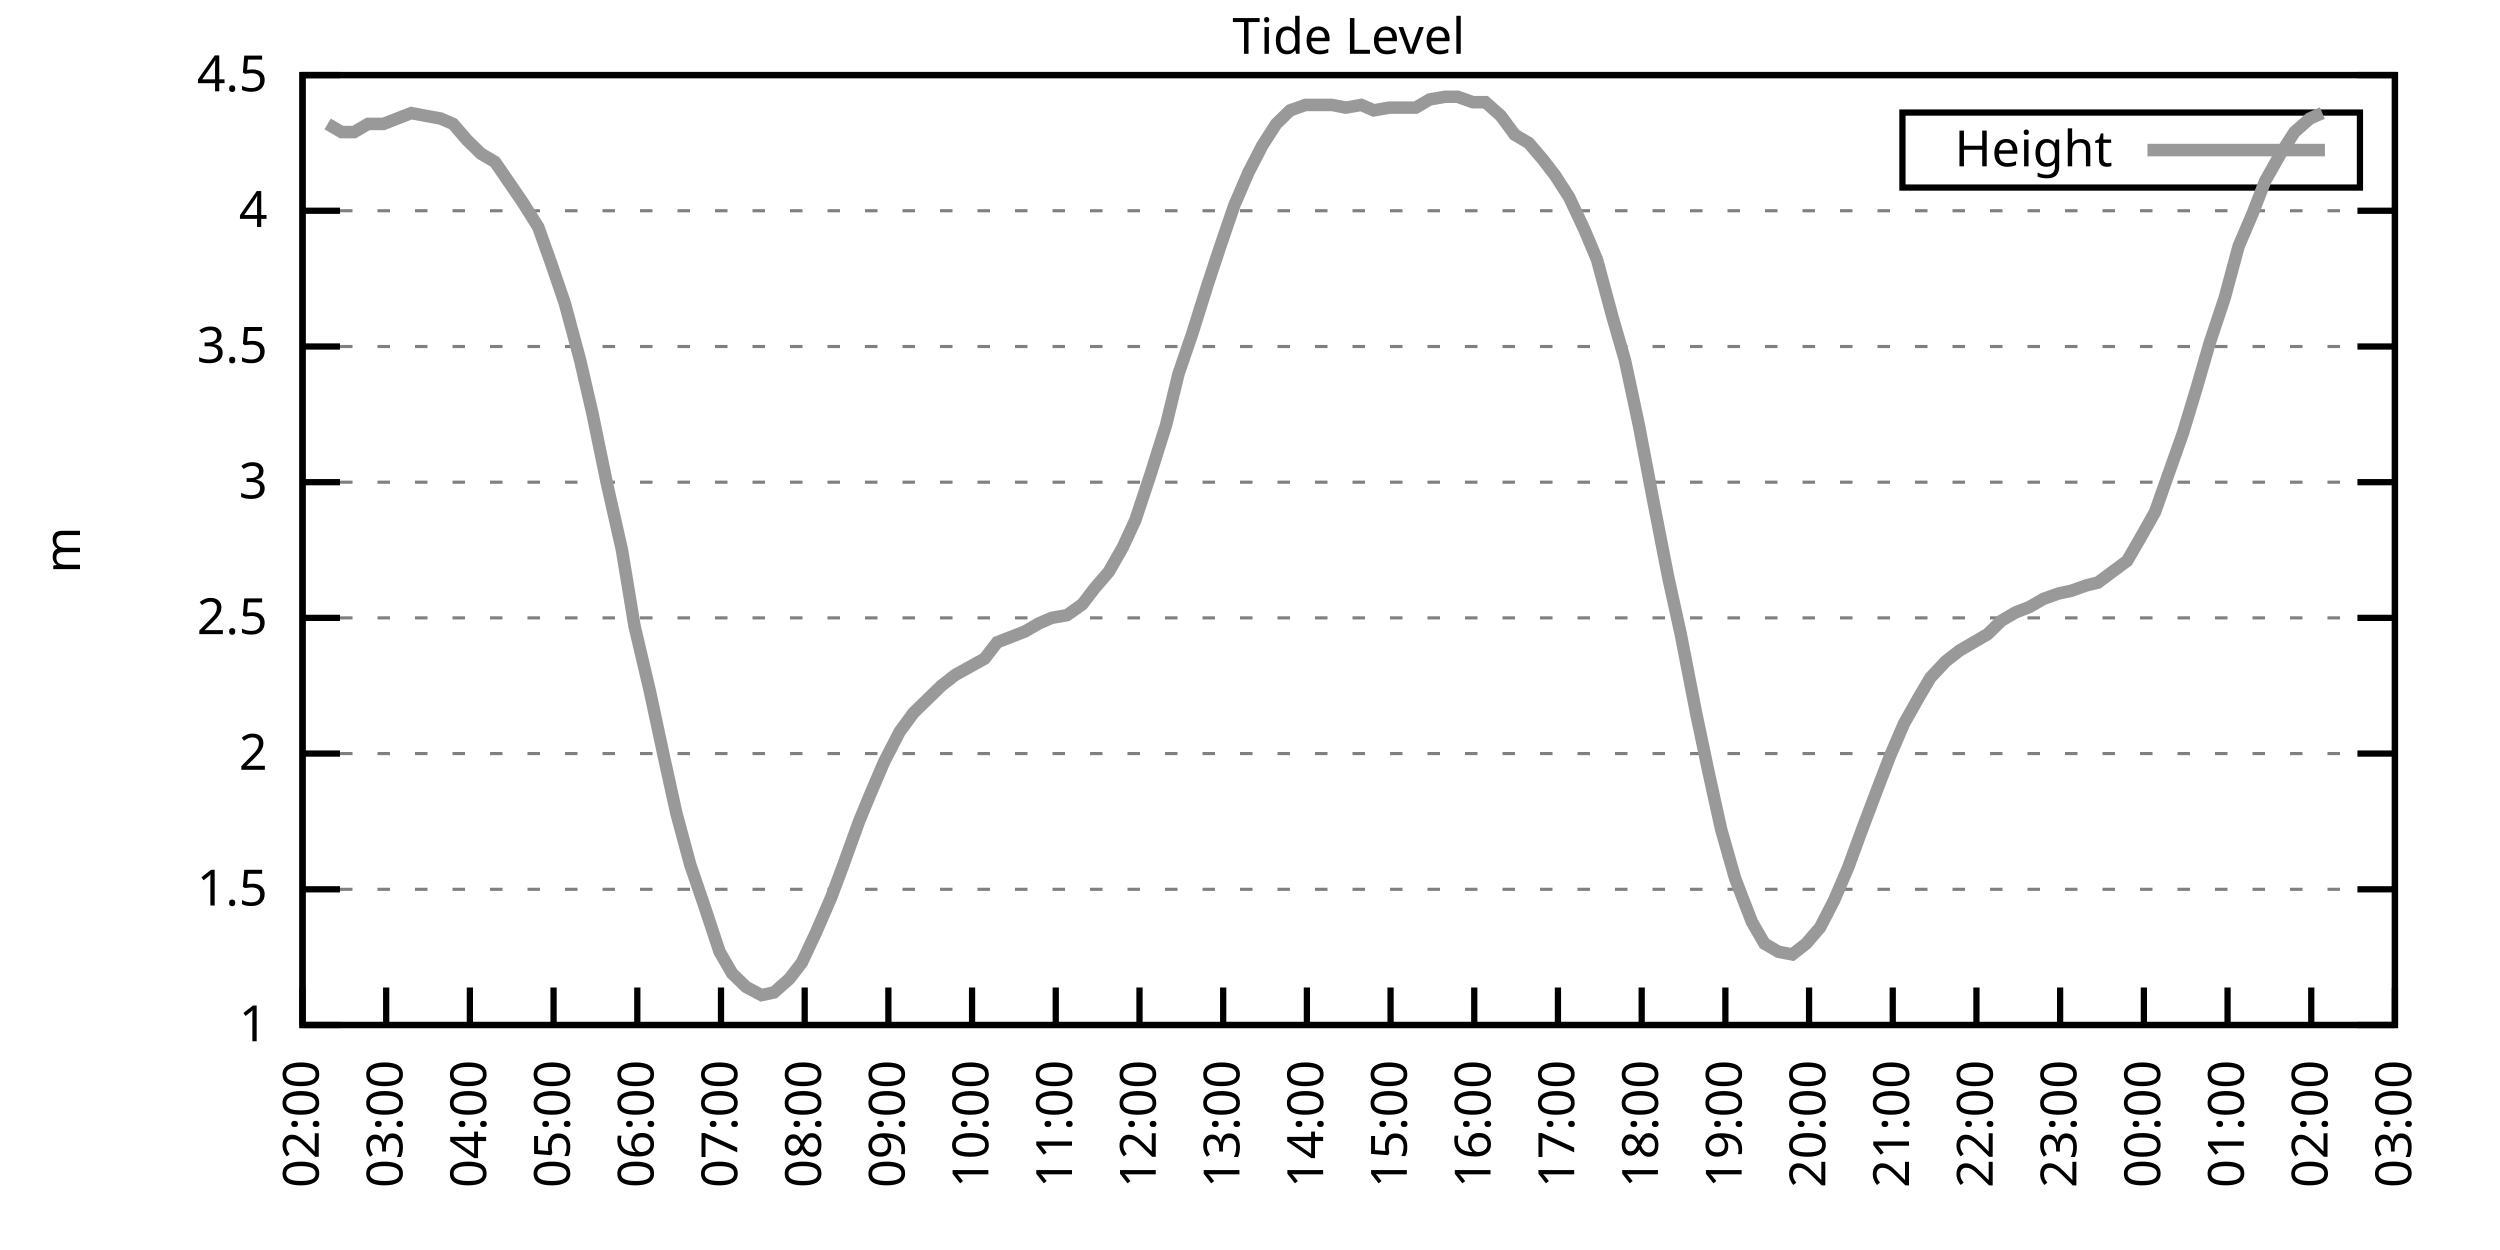
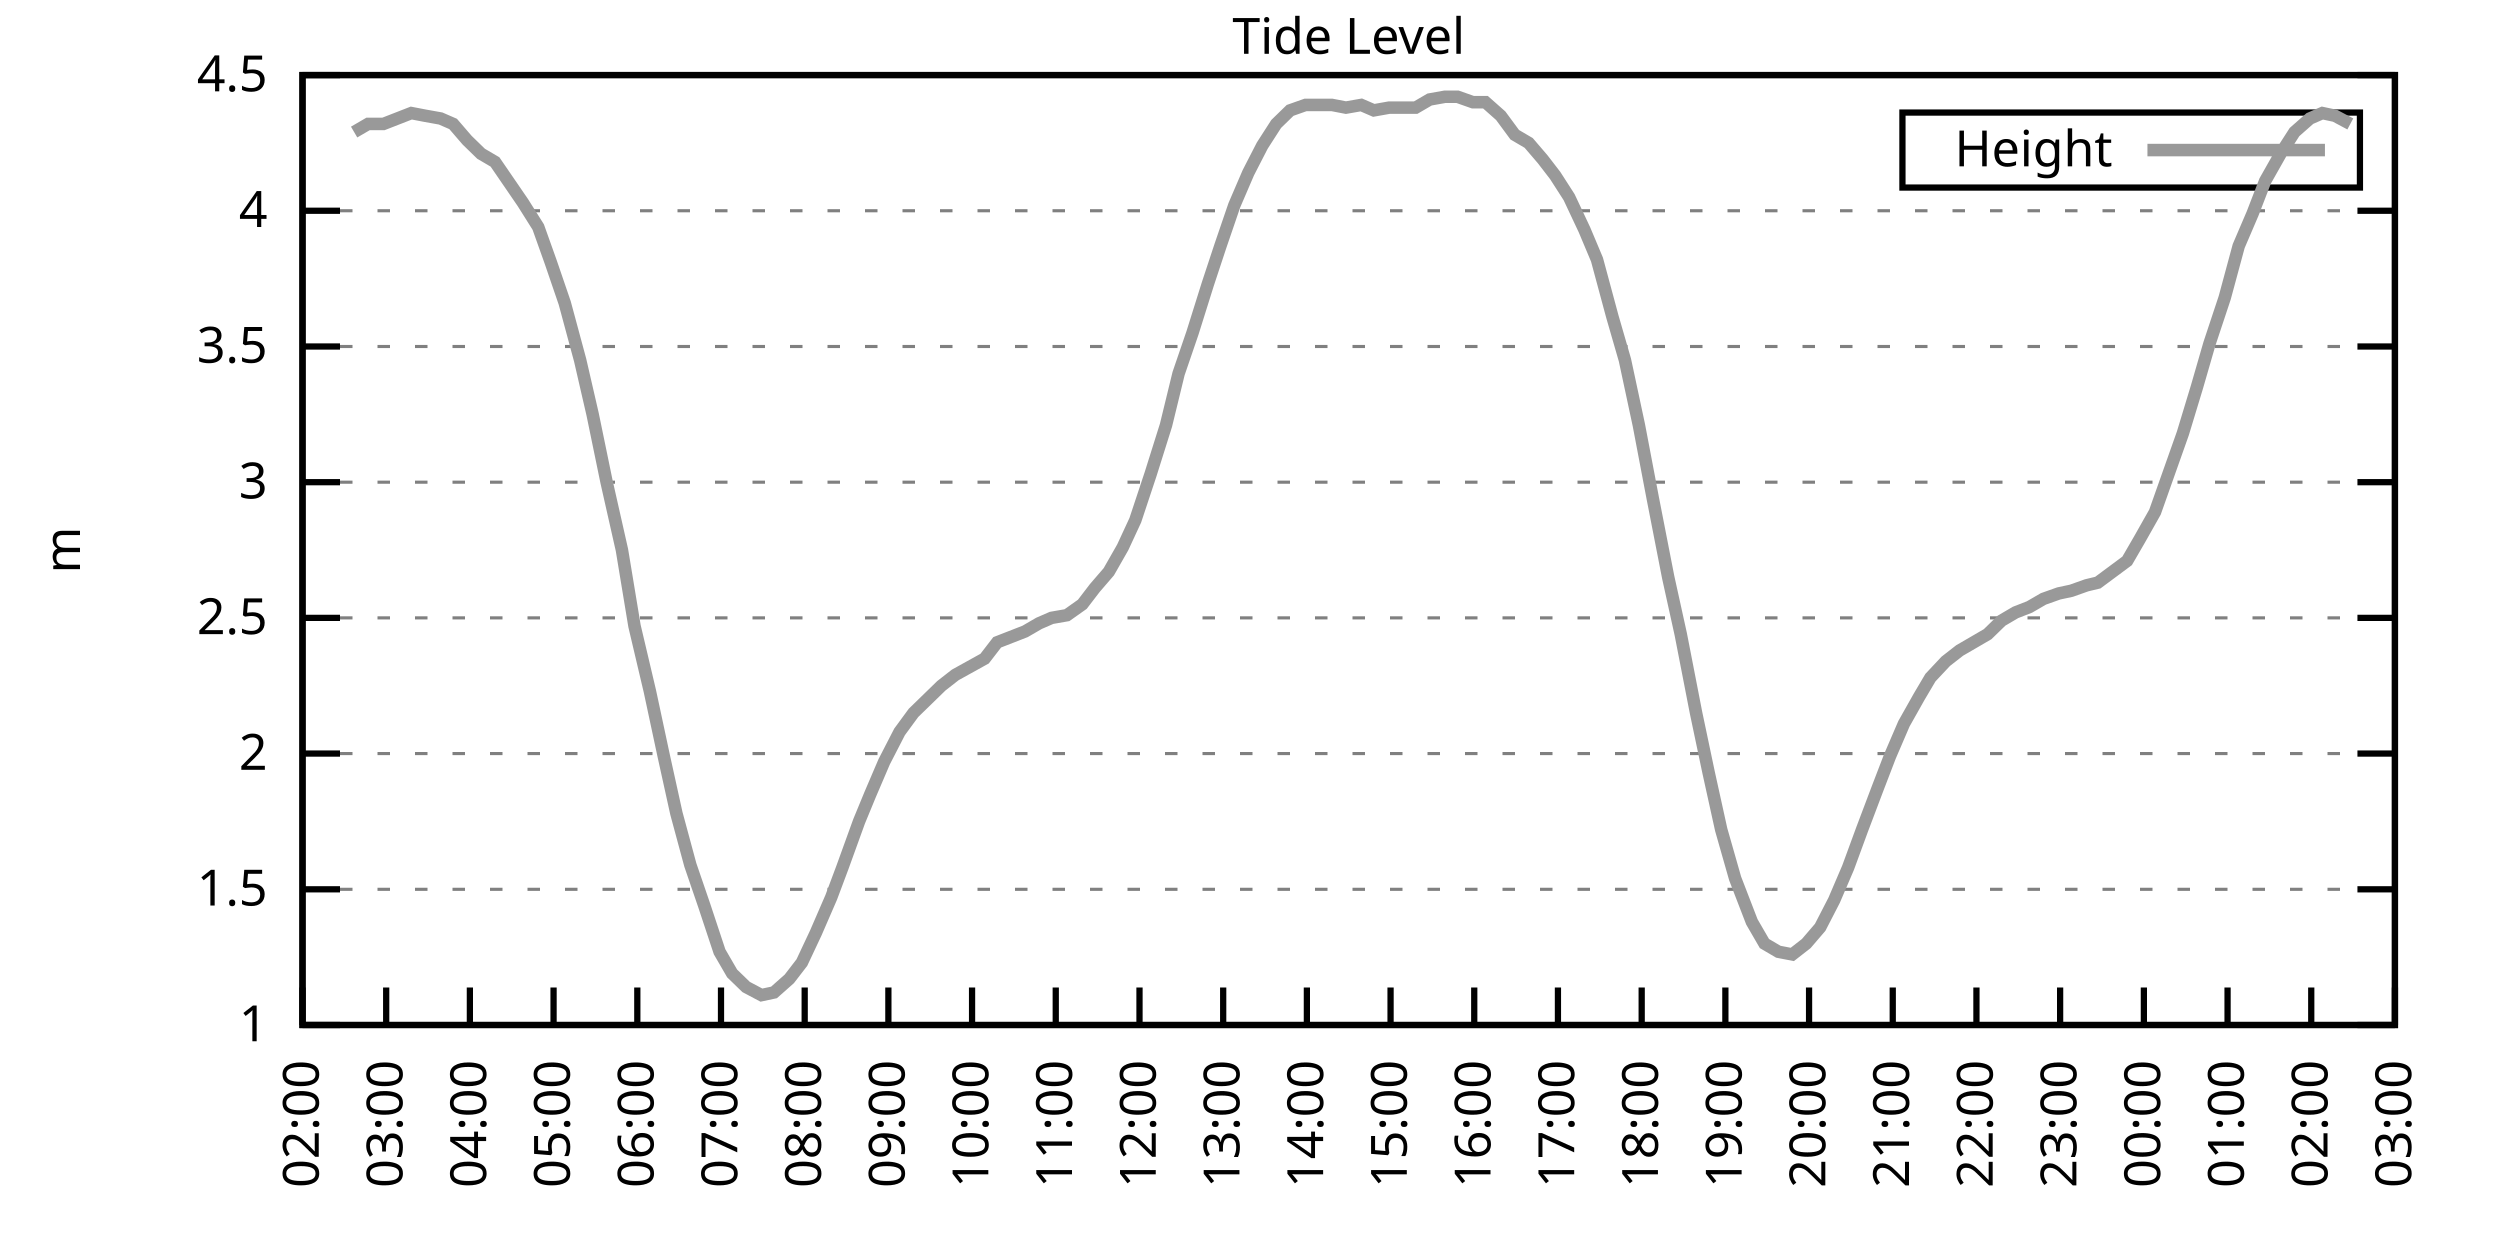
<svg xmlns="http://www.w3.org/2000/svg" xmlns:xlink="http://www.w3.org/1999/xlink" width="400" height="200" viewBox="0 0 400 200">
  <g id="gnuplot_canvas">
    <rect x="0" y="0" width="400" height="200" fill="none" />
    <defs>
      <circle id="gpDot" r="0.5" stroke-width="0.5" stroke="currentColor" />
      <path id="gpPt0" stroke-width="0.333" stroke="currentColor" d="M-1,0 h2 M0,-1 v2" />
      <path id="gpPt1" stroke-width="0.333" stroke="currentColor" d="M-1,-1 L1,1 M1,-1 L-1,1" />
      <path id="gpPt2" stroke-width="0.333" stroke="currentColor" d="M-1,0 L1,0 M0,-1 L0,1 M-1,-1 L1,1 M-1,1 L1,-1" />
      <rect id="gpPt3" stroke-width="0.333" stroke="currentColor" x="-1" y="-1" width="2" height="2" />
      <rect id="gpPt4" stroke-width="0.333" stroke="currentColor" fill="currentColor" x="-1" y="-1" width="2" height="2" />
      <circle id="gpPt5" stroke-width="0.333" stroke="currentColor" cx="0" cy="0" r="1" />
      <use xlink:href="#gpPt5" id="gpPt6" fill="currentColor" stroke="none" />
      <path id="gpPt7" stroke-width="0.333" stroke="currentColor" d="M0,-1.33 L-1.33,0.67 L1.33,0.67 z" />
      <use xlink:href="#gpPt7" id="gpPt8" fill="currentColor" stroke="none" />
      <use xlink:href="#gpPt7" id="gpPt9" stroke="currentColor" transform="rotate(180)" />
      <use xlink:href="#gpPt9" id="gpPt10" fill="currentColor" stroke="none" />
      <use xlink:href="#gpPt3" id="gpPt11" stroke="currentColor" transform="rotate(45)" />
      <use xlink:href="#gpPt11" id="gpPt12" fill="currentColor" stroke="none" />
      <path id="gpPt13" stroke-width="0.333" stroke="currentColor" d="M0,1.330 L1.265,0.411 L0.782,-1.067 L-0.782,-1.076 L-1.265,0.411 z" />
      <use xlink:href="#gpPt13" id="gpPt14" fill="currentColor" stroke="none" />
      <filter id="textbox" filterUnits="objectBoundingBox" x="0" y="0" height="1" width="1">
        <feFlood flood-color="white" flood-opacity="1" result="bgnd" />
        <feComposite in="SourceGraphic" in2="bgnd" operator="atop" />
      </filter>
      <filter id="greybox" filterUnits="objectBoundingBox" x="0" y="0" height="1" width="1">
        <feFlood flood-color="lightgrey" flood-opacity="1" result="grey" />
        <feComposite in="SourceGraphic" in2="grey" operator="atop" />
      </filter>
    </defs>
    <g fill="none" color="white" stroke="currentColor" stroke-width="1.00" stroke-linecap="butt" stroke-linejoin="miter">
</g>
    <g fill="none" color="black" stroke="currentColor" stroke-width="1.00" stroke-linecap="butt" stroke-linejoin="miter">
      <g stroke="none" shape-rendering="crispEdges">
        <polygon fill="rgb(255, 255, 255)" points="48.40,164.00 383.18,164.00 383.18,12.02 48.40,12.02 " />
      </g>
    </g>
    <g fill="none" color="black" stroke="currentColor" stroke-width="1.00" stroke-linecap="butt" stroke-linejoin="miter">
</g>
    <g fill="none" color="black" stroke="black" stroke-width="0.50" stroke-linecap="butt" stroke-linejoin="miter">
</g>
    <g fill="none" color="gray" stroke="currentColor" stroke-width="0.50" stroke-linecap="butt" stroke-linejoin="miter">
      <path stroke="gray" stroke-dasharray="2,4" class="gridline" d="M48.40,164.00 L383.19,164.00  " />
    </g>
    <g fill="none" color="gray" stroke="gray" stroke-width="1.00" stroke-linecap="butt" stroke-linejoin="miter">
</g>
    <g fill="none" color="black" stroke="currentColor" stroke-width="1.00" stroke-linecap="butt" stroke-linejoin="miter">
      <path stroke="black" d="M48.40,164.00 L54.40,164.00 M383.19,164.00 L377.19,164.00  " />
      <g transform="translate(42.80,166.60)" stroke="none" fill="black" font-family="Sans" font-size="8.00" text-anchor="end">
        <text>
          <tspan font-family="Sans"> 1</tspan>
        </text>
      </g>
    </g>
    <g fill="none" color="black" stroke="currentColor" stroke-width="1.00" stroke-linecap="butt" stroke-linejoin="miter">
</g>
    <g fill="none" color="black" stroke="black" stroke-width="0.50" stroke-linecap="butt" stroke-linejoin="miter">
</g>
    <g fill="none" color="gray" stroke="currentColor" stroke-width="0.50" stroke-linecap="butt" stroke-linejoin="miter">
      <path stroke="gray" stroke-dasharray="2,4" class="gridline" d="M48.40,142.29 L383.19,142.29  " />
    </g>
    <g fill="none" color="gray" stroke="gray" stroke-width="1.00" stroke-linecap="butt" stroke-linejoin="miter">
</g>
    <g fill="none" color="black" stroke="currentColor" stroke-width="1.00" stroke-linecap="butt" stroke-linejoin="miter">
      <path stroke="black" d="M48.40,142.29 L54.40,142.29 M383.19,142.29 L377.19,142.29  " />
      <g transform="translate(42.80,144.89)" stroke="none" fill="black" font-family="Sans" font-size="8.00" text-anchor="end">
        <text>
          <tspan font-family="Sans"> 1.5</tspan>
        </text>
      </g>
    </g>
    <g fill="none" color="black" stroke="currentColor" stroke-width="1.00" stroke-linecap="butt" stroke-linejoin="miter">
</g>
    <g fill="none" color="black" stroke="black" stroke-width="0.50" stroke-linecap="butt" stroke-linejoin="miter">
</g>
    <g fill="none" color="gray" stroke="currentColor" stroke-width="0.50" stroke-linecap="butt" stroke-linejoin="miter">
      <path stroke="gray" stroke-dasharray="2,4" class="gridline" d="M48.40,120.57 L383.19,120.57  " />
    </g>
    <g fill="none" color="gray" stroke="gray" stroke-width="1.00" stroke-linecap="butt" stroke-linejoin="miter">
</g>
    <g fill="none" color="black" stroke="currentColor" stroke-width="1.00" stroke-linecap="butt" stroke-linejoin="miter">
      <path stroke="black" d="M48.40,120.57 L54.40,120.57 M383.19,120.57 L377.19,120.57  " />
      <g transform="translate(42.80,123.17)" stroke="none" fill="black" font-family="Sans" font-size="8.00" text-anchor="end">
        <text>
          <tspan font-family="Sans"> 2</tspan>
        </text>
      </g>
    </g>
    <g fill="none" color="black" stroke="currentColor" stroke-width="1.00" stroke-linecap="butt" stroke-linejoin="miter">
</g>
    <g fill="none" color="black" stroke="black" stroke-width="0.50" stroke-linecap="butt" stroke-linejoin="miter">
</g>
    <g fill="none" color="gray" stroke="currentColor" stroke-width="0.50" stroke-linecap="butt" stroke-linejoin="miter">
      <path stroke="gray" stroke-dasharray="2,4" class="gridline" d="M48.40,98.86 L383.19,98.86  " />
    </g>
    <g fill="none" color="gray" stroke="gray" stroke-width="1.00" stroke-linecap="butt" stroke-linejoin="miter">
</g>
    <g fill="none" color="black" stroke="currentColor" stroke-width="1.00" stroke-linecap="butt" stroke-linejoin="miter">
      <path stroke="black" d="M48.40,98.86 L54.40,98.86 M383.19,98.86 L377.19,98.86  " />
      <g transform="translate(42.80,101.46)" stroke="none" fill="black" font-family="Sans" font-size="8.00" text-anchor="end">
        <text>
          <tspan font-family="Sans"> 2.5</tspan>
        </text>
      </g>
    </g>
    <g fill="none" color="black" stroke="currentColor" stroke-width="1.00" stroke-linecap="butt" stroke-linejoin="miter">
</g>
    <g fill="none" color="black" stroke="black" stroke-width="0.50" stroke-linecap="butt" stroke-linejoin="miter">
</g>
    <g fill="none" color="gray" stroke="currentColor" stroke-width="0.50" stroke-linecap="butt" stroke-linejoin="miter">
      <path stroke="gray" stroke-dasharray="2,4" class="gridline" d="M48.40,77.15 L383.19,77.15  " />
    </g>
    <g fill="none" color="gray" stroke="gray" stroke-width="1.00" stroke-linecap="butt" stroke-linejoin="miter">
</g>
    <g fill="none" color="black" stroke="currentColor" stroke-width="1.00" stroke-linecap="butt" stroke-linejoin="miter">
      <path stroke="black" d="M48.40,77.15 L54.40,77.15 M383.19,77.15 L377.19,77.15  " />
      <g transform="translate(42.80,79.75)" stroke="none" fill="black" font-family="Sans" font-size="8.00" text-anchor="end">
        <text>
          <tspan font-family="Sans"> 3</tspan>
        </text>
      </g>
    </g>
    <g fill="none" color="black" stroke="currentColor" stroke-width="1.00" stroke-linecap="butt" stroke-linejoin="miter">
</g>
    <g fill="none" color="black" stroke="black" stroke-width="0.50" stroke-linecap="butt" stroke-linejoin="miter">
</g>
    <g fill="none" color="gray" stroke="currentColor" stroke-width="0.50" stroke-linecap="butt" stroke-linejoin="miter">
      <path stroke="gray" stroke-dasharray="2,4" class="gridline" d="M48.40,55.44 L383.19,55.44  " />
    </g>
    <g fill="none" color="gray" stroke="gray" stroke-width="1.00" stroke-linecap="butt" stroke-linejoin="miter">
</g>
    <g fill="none" color="black" stroke="currentColor" stroke-width="1.00" stroke-linecap="butt" stroke-linejoin="miter">
      <path stroke="black" d="M48.40,55.44 L54.40,55.44 M383.19,55.44 L377.19,55.44  " />
      <g transform="translate(42.80,58.04)" stroke="none" fill="black" font-family="Sans" font-size="8.00" text-anchor="end">
        <text>
          <tspan font-family="Sans"> 3.5</tspan>
        </text>
      </g>
    </g>
    <g fill="none" color="black" stroke="currentColor" stroke-width="1.00" stroke-linecap="butt" stroke-linejoin="miter">
</g>
    <g fill="none" color="black" stroke="black" stroke-width="0.50" stroke-linecap="butt" stroke-linejoin="miter">
</g>
    <g fill="none" color="gray" stroke="currentColor" stroke-width="0.50" stroke-linecap="butt" stroke-linejoin="miter">
      <path stroke="gray" stroke-dasharray="2,4" class="gridline" d="M48.40,33.72 L383.19,33.72  " />
    </g>
    <g fill="none" color="gray" stroke="gray" stroke-width="1.00" stroke-linecap="butt" stroke-linejoin="miter">
</g>
    <g fill="none" color="black" stroke="currentColor" stroke-width="1.00" stroke-linecap="butt" stroke-linejoin="miter">
      <path stroke="black" d="M48.40,33.72 L54.40,33.72 M383.19,33.72 L377.19,33.72  " />
      <g transform="translate(42.80,36.32)" stroke="none" fill="black" font-family="Sans" font-size="8.00" text-anchor="end">
        <text>
          <tspan font-family="Sans"> 4</tspan>
        </text>
      </g>
    </g>
    <g fill="none" color="black" stroke="currentColor" stroke-width="1.00" stroke-linecap="butt" stroke-linejoin="miter">
</g>
    <g fill="none" color="black" stroke="black" stroke-width="0.50" stroke-linecap="butt" stroke-linejoin="miter">
</g>
    <g fill="none" color="gray" stroke="currentColor" stroke-width="0.50" stroke-linecap="butt" stroke-linejoin="miter">
      <path stroke="gray" stroke-dasharray="2,4" class="gridline" d="M48.40,12.01 L383.19,12.01  " />
    </g>
    <g fill="none" color="gray" stroke="gray" stroke-width="1.00" stroke-linecap="butt" stroke-linejoin="miter">
</g>
    <g fill="none" color="black" stroke="currentColor" stroke-width="1.00" stroke-linecap="butt" stroke-linejoin="miter">
      <path stroke="black" d="M48.40,12.01 L54.40,12.01 M383.19,12.01 L377.19,12.01  " />
      <g transform="translate(42.80,14.61)" stroke="none" fill="black" font-family="Sans" font-size="8.00" text-anchor="end">
        <text>
          <tspan font-family="Sans"> 4.5</tspan>
        </text>
      </g>
    </g>
    <g fill="none" color="black" stroke="currentColor" stroke-width="1.00" stroke-linecap="butt" stroke-linejoin="miter">
      <path stroke="black" d="M48.40,164.00 L48.40,158.00  " />
      <g transform="translate(51.00,169.60) rotate(270.00)" stroke="none" fill="black" font-family="Sans" font-size="8.00" text-anchor="end">
        <text>
          <tspan font-family="Sans">02:00</tspan>
        </text>
      </g>
    </g>
    <g fill="none" color="black" stroke="currentColor" stroke-width="1.00" stroke-linecap="butt" stroke-linejoin="miter">
      <path stroke="black" d="M61.79,164.00 L61.79,158.00  " />
      <g transform="translate(64.39,169.60) rotate(270.00)" stroke="none" fill="black" font-family="Sans" font-size="8.00" text-anchor="end">
        <text>
          <tspan font-family="Sans">03:00</tspan>
        </text>
      </g>
    </g>
    <g fill="none" color="black" stroke="currentColor" stroke-width="1.00" stroke-linecap="butt" stroke-linejoin="miter">
      <path stroke="black" d="M75.18,164.00 L75.18,158.00  " />
      <g transform="translate(77.78,169.60) rotate(270.00)" stroke="none" fill="black" font-family="Sans" font-size="8.00" text-anchor="end">
        <text>
          <tspan font-family="Sans">04:00</tspan>
        </text>
      </g>
    </g>
    <g fill="none" color="black" stroke="currentColor" stroke-width="1.00" stroke-linecap="butt" stroke-linejoin="miter">
      <path stroke="black" d="M88.57,164.00 L88.57,158.00  " />
      <g transform="translate(91.17,169.60) rotate(270.00)" stroke="none" fill="black" font-family="Sans" font-size="8.00" text-anchor="end">
        <text>
          <tspan font-family="Sans">05:00</tspan>
        </text>
      </g>
    </g>
    <g fill="none" color="black" stroke="currentColor" stroke-width="1.00" stroke-linecap="butt" stroke-linejoin="miter">
      <path stroke="black" d="M101.97,164.00 L101.97,158.00  " />
      <g transform="translate(104.57,169.60) rotate(270.00)" stroke="none" fill="black" font-family="Sans" font-size="8.00" text-anchor="end">
        <text>
          <tspan font-family="Sans">06:00</tspan>
        </text>
      </g>
    </g>
    <g fill="none" color="black" stroke="currentColor" stroke-width="1.00" stroke-linecap="butt" stroke-linejoin="miter">
      <path stroke="black" d="M115.36,164.00 L115.36,158.00  " />
      <g transform="translate(117.96,169.60) rotate(270.00)" stroke="none" fill="black" font-family="Sans" font-size="8.00" text-anchor="end">
        <text>
          <tspan font-family="Sans">07:00</tspan>
        </text>
      </g>
    </g>
    <g fill="none" color="black" stroke="currentColor" stroke-width="1.00" stroke-linecap="butt" stroke-linejoin="miter">
      <path stroke="black" d="M128.75,164.00 L128.75,158.00  " />
      <g transform="translate(131.35,169.60) rotate(270.00)" stroke="none" fill="black" font-family="Sans" font-size="8.00" text-anchor="end">
        <text>
          <tspan font-family="Sans">08:00</tspan>
        </text>
      </g>
    </g>
    <g fill="none" color="black" stroke="currentColor" stroke-width="1.00" stroke-linecap="butt" stroke-linejoin="miter">
      <path stroke="black" d="M142.14,164.00 L142.14,158.00  " />
      <g transform="translate(144.74,169.60) rotate(270.00)" stroke="none" fill="black" font-family="Sans" font-size="8.00" text-anchor="end">
        <text>
          <tspan font-family="Sans">09:00</tspan>
        </text>
      </g>
    </g>
    <g fill="none" color="black" stroke="currentColor" stroke-width="1.00" stroke-linecap="butt" stroke-linejoin="miter">
      <path stroke="black" d="M155.53,164.00 L155.53,158.00  " />
      <g transform="translate(158.13,169.60) rotate(270.00)" stroke="none" fill="black" font-family="Sans" font-size="8.00" text-anchor="end">
        <text>
          <tspan font-family="Sans">10:00</tspan>
        </text>
      </g>
    </g>
    <g fill="none" color="black" stroke="currentColor" stroke-width="1.00" stroke-linecap="butt" stroke-linejoin="miter">
      <path stroke="black" d="M168.92,164.00 L168.92,158.00  " />
      <g transform="translate(171.52,169.60) rotate(270.00)" stroke="none" fill="black" font-family="Sans" font-size="8.00" text-anchor="end">
        <text>
          <tspan font-family="Sans">11:00</tspan>
        </text>
      </g>
    </g>
    <g fill="none" color="black" stroke="currentColor" stroke-width="1.00" stroke-linecap="butt" stroke-linejoin="miter">
      <path stroke="black" d="M182.32,164.00 L182.32,158.00  " />
      <g transform="translate(184.92,169.60) rotate(270.00)" stroke="none" fill="black" font-family="Sans" font-size="8.00" text-anchor="end">
        <text>
          <tspan font-family="Sans">12:00</tspan>
        </text>
      </g>
    </g>
    <g fill="none" color="black" stroke="currentColor" stroke-width="1.00" stroke-linecap="butt" stroke-linejoin="miter">
      <path stroke="black" d="M195.71,164.00 L195.71,158.00  " />
      <g transform="translate(198.31,169.60) rotate(270.00)" stroke="none" fill="black" font-family="Sans" font-size="8.00" text-anchor="end">
        <text>
          <tspan font-family="Sans">13:00</tspan>
        </text>
      </g>
    </g>
    <g fill="none" color="black" stroke="currentColor" stroke-width="1.00" stroke-linecap="butt" stroke-linejoin="miter">
      <path stroke="black" d="M209.10,164.00 L209.10,158.00  " />
      <g transform="translate(211.70,169.60) rotate(270.00)" stroke="none" fill="black" font-family="Sans" font-size="8.00" text-anchor="end">
        <text>
          <tspan font-family="Sans">14:00</tspan>
        </text>
      </g>
    </g>
    <g fill="none" color="black" stroke="currentColor" stroke-width="1.00" stroke-linecap="butt" stroke-linejoin="miter">
      <path stroke="black" d="M222.49,164.00 L222.49,158.00  " />
      <g transform="translate(225.09,169.60) rotate(270.00)" stroke="none" fill="black" font-family="Sans" font-size="8.00" text-anchor="end">
        <text>
          <tspan font-family="Sans">15:00</tspan>
        </text>
      </g>
    </g>
    <g fill="none" color="black" stroke="currentColor" stroke-width="1.00" stroke-linecap="butt" stroke-linejoin="miter">
      <path stroke="black" d="M235.88,164.00 L235.88,158.00  " />
      <g transform="translate(238.48,169.60) rotate(270.00)" stroke="none" fill="black" font-family="Sans" font-size="8.00" text-anchor="end">
        <text>
          <tspan font-family="Sans">16:00</tspan>
        </text>
      </g>
    </g>
    <g fill="none" color="black" stroke="currentColor" stroke-width="1.00" stroke-linecap="butt" stroke-linejoin="miter">
      <path stroke="black" d="M249.27,164.00 L249.27,158.00  " />
      <g transform="translate(251.87,169.60) rotate(270.00)" stroke="none" fill="black" font-family="Sans" font-size="8.00" text-anchor="end">
        <text>
          <tspan font-family="Sans">17:00</tspan>
        </text>
      </g>
    </g>
    <g fill="none" color="black" stroke="currentColor" stroke-width="1.00" stroke-linecap="butt" stroke-linejoin="miter">
      <path stroke="black" d="M262.67,164.00 L262.67,158.00  " />
      <g transform="translate(265.27,169.60) rotate(270.00)" stroke="none" fill="black" font-family="Sans" font-size="8.00" text-anchor="end">
        <text>
          <tspan font-family="Sans">18:00</tspan>
        </text>
      </g>
    </g>
    <g fill="none" color="black" stroke="currentColor" stroke-width="1.00" stroke-linecap="butt" stroke-linejoin="miter">
      <path stroke="black" d="M276.06,164.00 L276.06,158.00  " />
      <g transform="translate(278.66,169.60) rotate(270.00)" stroke="none" fill="black" font-family="Sans" font-size="8.00" text-anchor="end">
        <text>
          <tspan font-family="Sans">19:00</tspan>
        </text>
      </g>
    </g>
    <g fill="none" color="black" stroke="currentColor" stroke-width="1.00" stroke-linecap="butt" stroke-linejoin="miter">
      <path stroke="black" d="M289.45,164.00 L289.45,158.00  " />
      <g transform="translate(292.05,169.60) rotate(270.00)" stroke="none" fill="black" font-family="Sans" font-size="8.00" text-anchor="end">
        <text>
          <tspan font-family="Sans">20:00</tspan>
        </text>
      </g>
    </g>
    <g fill="none" color="black" stroke="currentColor" stroke-width="1.00" stroke-linecap="butt" stroke-linejoin="miter">
      <path stroke="black" d="M302.84,164.00 L302.84,158.00  " />
      <g transform="translate(305.44,169.60) rotate(270.00)" stroke="none" fill="black" font-family="Sans" font-size="8.00" text-anchor="end">
        <text>
          <tspan font-family="Sans">21:00</tspan>
        </text>
      </g>
    </g>
    <g fill="none" color="black" stroke="currentColor" stroke-width="1.00" stroke-linecap="butt" stroke-linejoin="miter">
      <path stroke="black" d="M316.23,164.00 L316.23,158.00  " />
      <g transform="translate(318.83,169.60) rotate(270.00)" stroke="none" fill="black" font-family="Sans" font-size="8.00" text-anchor="end">
        <text>
          <tspan font-family="Sans">22:00</tspan>
        </text>
      </g>
    </g>
    <g fill="none" color="black" stroke="currentColor" stroke-width="1.00" stroke-linecap="butt" stroke-linejoin="miter">
      <path stroke="black" d="M329.62,164.00 L329.62,158.00  " />
      <g transform="translate(332.22,169.60) rotate(270.00)" stroke="none" fill="black" font-family="Sans" font-size="8.00" text-anchor="end">
        <text>
          <tspan font-family="Sans">23:00</tspan>
        </text>
      </g>
    </g>
    <g fill="none" color="black" stroke="currentColor" stroke-width="1.00" stroke-linecap="butt" stroke-linejoin="miter">
      <path stroke="black" d="M343.02,164.00 L343.02,158.00  " />
      <g transform="translate(345.62,169.60) rotate(270.00)" stroke="none" fill="black" font-family="Sans" font-size="8.00" text-anchor="end">
        <text>
          <tspan font-family="Sans">00:00</tspan>
        </text>
      </g>
    </g>
    <g fill="none" color="black" stroke="currentColor" stroke-width="1.00" stroke-linecap="butt" stroke-linejoin="miter">
      <path stroke="black" d="M356.41,164.00 L356.41,158.00  " />
      <g transform="translate(359.01,169.60) rotate(270.00)" stroke="none" fill="black" font-family="Sans" font-size="8.00" text-anchor="end">
        <text>
          <tspan font-family="Sans">01:00</tspan>
        </text>
      </g>
    </g>
    <g fill="none" color="black" stroke="currentColor" stroke-width="1.00" stroke-linecap="butt" stroke-linejoin="miter">
      <path stroke="black" d="M369.80,164.00 L369.80,158.00  " />
      <g transform="translate(372.40,169.60) rotate(270.00)" stroke="none" fill="black" font-family="Sans" font-size="8.00" text-anchor="end">
        <text>
          <tspan font-family="Sans">02:00</tspan>
        </text>
      </g>
    </g>
    <g fill="none" color="black" stroke="currentColor" stroke-width="1.00" stroke-linecap="butt" stroke-linejoin="miter">
      <path stroke="black" d="M383.19,164.00 L383.19,158.00  " />
      <g transform="translate(385.79,169.60) rotate(270.00)" stroke="none" fill="black" font-family="Sans" font-size="8.00" text-anchor="end">
        <text>
          <tspan font-family="Sans">03:00</tspan>
        </text>
      </g>
    </g>
    <g fill="none" color="black" stroke="currentColor" stroke-width="1.00" stroke-linecap="butt" stroke-linejoin="miter">
</g>
    <g fill="none" color="black" stroke="currentColor" stroke-width="1.00" stroke-linecap="butt" stroke-linejoin="miter">
      <path stroke="black" d="M48.40,12.01 L48.40,164.00 L383.19,164.00 L383.19,12.01 L48.40,12.01 Z  " />
    </g>
    <g fill="none" color="black" stroke="currentColor" stroke-width="1.00" stroke-linecap="butt" stroke-linejoin="miter">
</g>
    <g fill="none" color="black" stroke="currentColor" stroke-width="1.00" stroke-linecap="butt" stroke-linejoin="miter">
      <path stroke="black" d="M304.39,30.01 L304.39,18.01 L377.59,18.01 L377.59,30.01 L304.39,30.01 Z  " />
    </g>
    <g id="Tide_level_plot_1">
      <g fill="none" color="white" stroke="black" stroke-width="2.00" stroke-linecap="butt" stroke-linejoin="miter">
</g>
      <g fill="none" color="black" stroke="currentColor" stroke-width="2.00" stroke-linecap="butt" stroke-linejoin="miter">
        <g transform="translate(337.99,26.61)" stroke="none" fill="black" font-family="Sans" font-size="8.00" text-anchor="end">
          <text>
            <tspan font-family="Sans">Height</tspan>
          </text>
        </g>
      </g>
      <g fill="none" color="black" stroke="currentColor" stroke-width="2.00" stroke-linecap="butt" stroke-linejoin="miter">
-         <path stroke="rgb(153, 153, 153)" d="M343.59,24.01 L371.99,24.01 M52.42,19.83 L54.65,21.13 L56.66,21.13 L58.89,19.83 L61.35,19.83 L63.58,18.96   L65.81,18.09 L68.04,18.52 L70.50,18.96 L72.50,19.83 L74.74,22.43 L76.97,24.60 L79.20,25.91 L83.66,32.42   L86.12,36.33 L88.13,41.97 L90.36,48.49 L92.82,57.61 L94.82,66.29 L97.06,77.15 L99.51,88.00 L101.52,100.16   L103.98,110.59 L106.21,121.01 L108.22,130.13 L110.45,138.38 L112.68,144.89 L115.13,152.28 L117.14,155.75 L119.38,157.92   L121.83,159.22 L123.84,158.79 L126.29,156.62 L128.30,154.01 L130.54,149.24 L132.99,143.59 L134.78,138.81 L137.45,131.43   L139.24,127.09 L141.47,121.88 L143.93,117.10 L146.16,114.06 L148.39,111.89 L150.62,109.72 L152.85,107.98 L157.54,105.38   L159.55,102.77 L161.78,101.90 L164.01,101.03 L166.25,99.73 L168.25,98.86 L170.71,98.43 L173.17,96.69 L175.17,94.08   L177.41,91.48 L179.64,87.57 L181.65,83.23 L184.10,75.85 L186.56,68.03 L188.57,59.78 L190.80,53.26 L193.25,45.45   L195.26,39.37 L197.49,32.85 L199.73,27.64 L201.96,23.30 L204.19,19.83 L206.42,17.66 L208.88,16.79 L210.88,16.79   L213.12,16.79 L215.35,17.22 L217.80,16.79 L219.81,17.66 L222.27,17.22 L224.28,17.22 L226.51,17.22 L228.74,15.92   L231.20,15.48 L233.20,15.48 L235.66,16.35 L237.67,16.35 L240.12,18.52 L242.36,21.56 L244.59,22.87 L246.82,25.47   L248.83,28.08 L251.06,31.55 L253.51,36.76 L255.52,41.54 L257.98,50.66 L259.99,57.61 L262.22,68.03 L264.45,79.75   L266.91,92.35 L268.92,101.47 L271.37,114.06 L273.38,123.61 L275.39,132.73 L277.62,140.55 L280.30,147.50 L282.31,150.97   L284.54,152.28 L286.77,152.71 L289.00,150.97 L291.23,148.37 L293.47,144.02 L295.70,138.81 L297.93,132.73 L300.39,126.22   L302.39,121.01 L304.63,115.80 L307.08,111.45 L308.87,108.42 L311.32,105.81 L313.55,104.07 L315.79,102.77 L318.02,101.47   L320.25,99.30 L322.48,97.99 L324.71,97.12 L326.95,95.82 L329.40,94.95 L331.41,94.52 L333.86,93.65 L335.65,93.22   L340.34,89.74 L342.35,86.27 L344.80,81.93 L347.26,74.98 L349.26,69.33 L351.50,61.95 L353.51,55.00 L355.96,47.62   L358.19,39.37 L360.42,34.16 L362.43,28.95 L364.89,24.60 L367.12,21.13 L369.58,18.96 L371.58,18.09  " />
+         <path stroke="rgb(153, 153, 153)" d="M343.59,24.01 L371.99,24.01 M56.66,21.13 L58.89,19.83 L61.35,19.83 L63.58,18.96 L65.81,18.09 L68.04,18.52   L70.50,18.96 L72.50,19.83 L74.74,22.43 L76.97,24.60 L79.20,25.91 L83.66,32.42 L86.12,36.33 L88.13,41.97   L90.36,48.49 L92.82,57.61 L94.82,66.29 L97.06,77.15 L99.51,88.00 L101.52,100.16 L103.98,110.59 L106.21,121.01   L108.22,130.13 L110.45,138.38 L112.68,144.89 L115.13,152.28 L117.14,155.75 L119.38,157.92 L121.83,159.22 L123.84,158.79   L126.29,156.62 L128.30,154.01 L130.54,149.24 L132.99,143.59 L134.78,138.81 L137.45,131.43 L139.24,127.09 L141.47,121.88   L143.93,117.10 L146.16,114.06 L148.39,111.89 L150.62,109.72 L152.85,107.98 L157.54,105.38 L159.55,102.77 L161.78,101.90   L164.01,101.03 L166.25,99.73 L168.25,98.86 L170.71,98.43 L173.17,96.69 L175.17,94.08 L177.41,91.48 L179.64,87.57   L181.65,83.23 L184.10,75.85 L186.56,68.03 L188.57,59.78 L190.80,53.26 L193.25,45.45 L195.26,39.37 L197.49,32.85   L199.73,27.64 L201.96,23.30 L204.19,19.83 L206.42,17.66 L208.88,16.79 L210.88,16.79 L213.12,16.79 L215.35,17.22   L217.80,16.79 L219.81,17.66 L222.27,17.22 L224.28,17.22 L226.51,17.22 L228.74,15.92 L231.20,15.48 L233.20,15.48   L235.66,16.35 L237.67,16.35 L240.12,18.52 L242.36,21.56 L244.59,22.87 L246.82,25.47 L248.83,28.08 L251.06,31.55   L253.51,36.76 L255.52,41.54 L257.98,50.66 L259.99,57.61 L262.22,68.03 L264.45,79.75 L266.91,92.35 L268.92,101.47   L271.37,114.06 L273.38,123.61 L275.39,132.73 L277.62,140.55 L280.30,147.50 L282.31,150.97 L284.54,152.28 L286.77,152.71   L289.00,150.97 L291.23,148.37 L293.47,144.02 L295.70,138.81 L297.93,132.73 L300.39,126.22 L302.39,121.01 L304.63,115.80   L307.08,111.45 L308.87,108.42 L311.32,105.81 L313.55,104.07 L315.79,102.77 L318.02,101.47 L320.25,99.30 L322.48,97.99   L324.71,97.12 L326.95,95.82 L329.40,94.95 L331.41,94.52 L333.86,93.65 L335.65,93.22 L340.34,89.74 L342.35,86.27   L344.80,81.93 L347.26,74.98 L349.26,69.33 L351.50,61.95 L353.51,55.00 L355.96,47.62 L358.19,39.37 L360.42,34.16   L362.43,28.95 L364.89,24.60 L367.12,21.13 L369.58,18.96 L371.58,18.09 L373.59,18.52 L376.05,19.83  " />
      </g>
    </g>
    <g fill="none" color="black" stroke="currentColor" stroke-width="2.00" stroke-linecap="butt" stroke-linejoin="miter">
</g>
    <g fill="none" color="black" stroke="black" stroke-width="1.00" stroke-linecap="butt" stroke-linejoin="miter">
</g>
    <g fill="none" color="black" stroke="currentColor" stroke-width="1.00" stroke-linecap="butt" stroke-linejoin="miter">
      <path stroke="black" d="M48.40,12.01 L48.40,164.00 L383.19,164.00 L383.19,12.01 L48.40,12.01 Z  " />
      <g transform="translate(12.80,88.01) rotate(270.00)" stroke="none" fill="black" font-family="Sans" font-size="8.00" text-anchor="middle">
        <text>
          <tspan font-family="Sans">m</tspan>
        </text>
      </g>
    </g>
    <g fill="none" color="black" stroke="currentColor" stroke-width="1.00" stroke-linecap="butt" stroke-linejoin="miter">
</g>
    <g fill="none" color="black" stroke="currentColor" stroke-width="1.00" stroke-linecap="butt" stroke-linejoin="miter">
      <g transform="translate(215.79,8.61)" stroke="none" fill="black" font-family="Sans" font-size="8.00" text-anchor="middle">
        <text>
          <tspan font-family="Sans">Tide Level</tspan>
        </text>
      </g>
    </g>
    <g fill="none" color="black" stroke="currentColor" stroke-width="1.00" stroke-linecap="butt" stroke-linejoin="miter">
</g>
  </g>
</svg>
